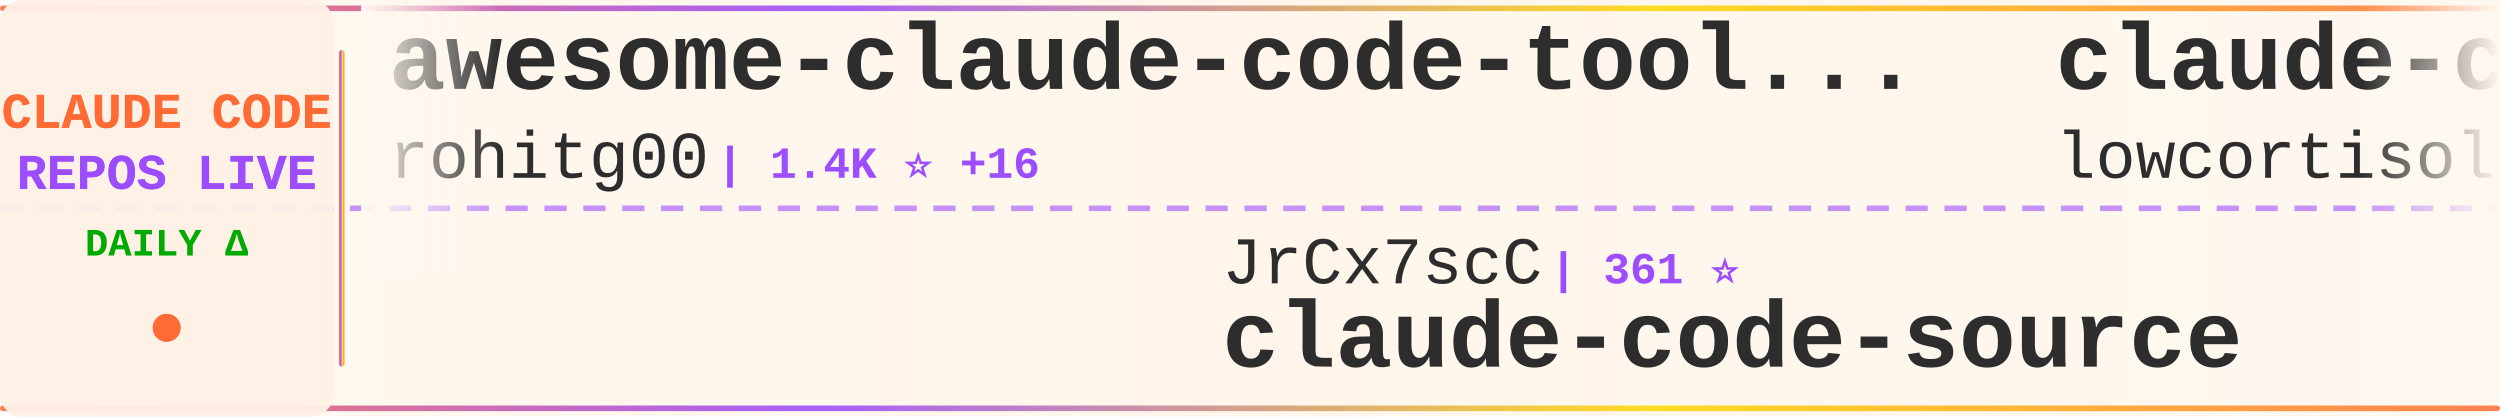
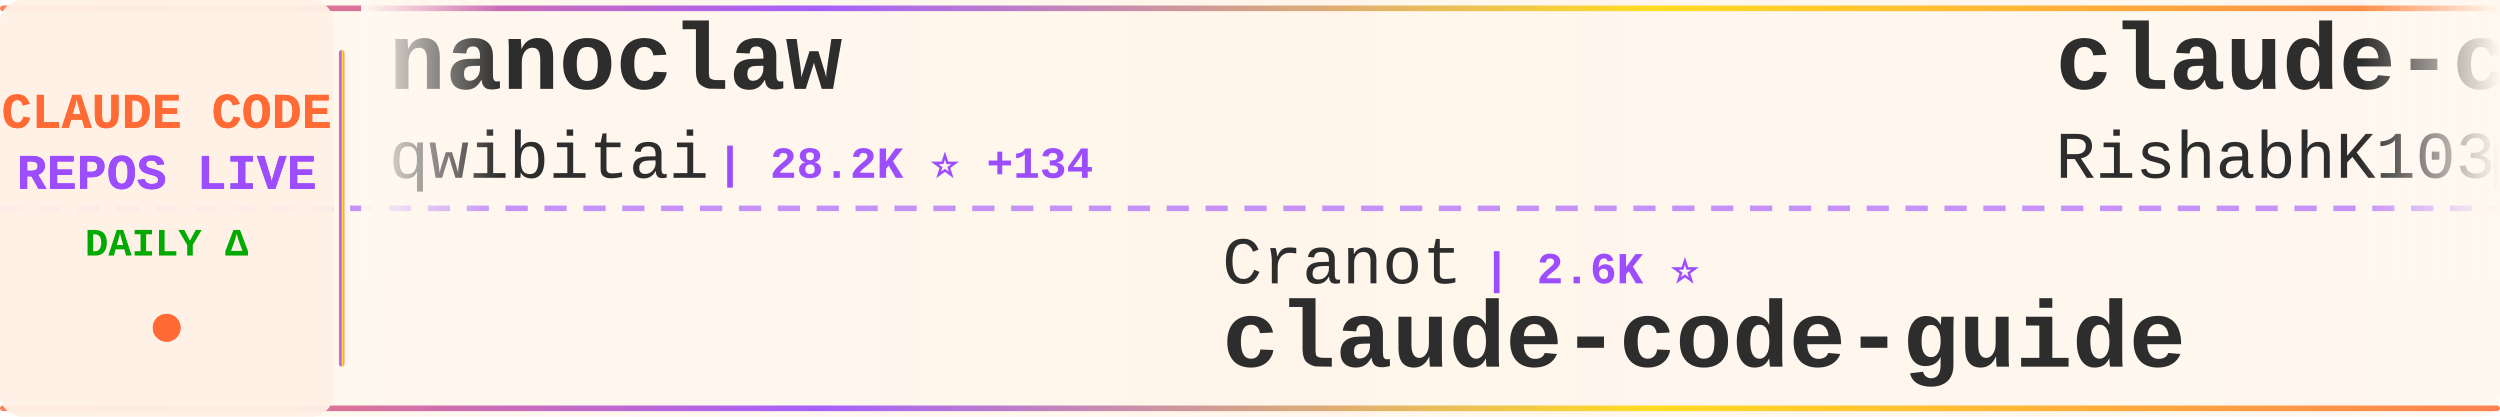
<svg xmlns="http://www.w3.org/2000/svg" width="900" height="150">
  <defs>
    <linearGradient id="tickerBg" x1="0%" y1="0%" x2="100%" y2="0%">
      <stop offset="0%" style="stop-color:#fff8f0;stop-opacity:0.98" />
      <stop offset="50%" style="stop-color:#fff5eb;stop-opacity:1" />
      <stop offset="100%" style="stop-color:#fff8f0;stop-opacity:0.98" />
    </linearGradient>
    <linearGradient id="borderGrad" x1="0%" y1="0%" x2="100%" y2="0%">
      <stop offset="0%" style="stop-color:#FF6B35;stop-opacity:0.85">
        <animate attributeName="stop-opacity" values="0.85;1;0.85" dur="2s" repeatCount="indefinite" />
      </stop>
      <stop offset="33%" style="stop-color:#9C4EFF;stop-opacity:0.9">
        <animate attributeName="stop-opacity" values="0.9;1;0.9" dur="2.2s" repeatCount="indefinite" />
      </stop>
      <stop offset="66%" style="stop-color:#FFD700;stop-opacity:0.85">
        <animate attributeName="stop-opacity" values="0.85;1;0.85" dur="1.8s" repeatCount="indefinite" />
      </stop>
      <stop offset="100%" style="stop-color:#FF6B35;stop-opacity:0.85">
        <animate attributeName="stop-opacity" values="0.85;1;0.85" dur="2s" repeatCount="indefinite" />
      </stop>
    </linearGradient>
    <filter id="textGlow">
      <feGaussianBlur stdDeviation="0.15" result="coloredBlur" />
      <feMerge>
        <feMergeNode in="coloredBlur" />
        <feMergeNode in="SourceGraphic" />
      </feMerge>
    </filter>
    <filter id="metricGlow">
      <feGaussianBlur stdDeviation="0.2" result="coloredBlur" />
      <feMerge>
        <feMergeNode in="coloredBlur" />
        <feMergeNode in="SourceGraphic" />
      </feMerge>
    </filter>
    <linearGradient id="leftFade" x1="0%" y1="0%" x2="100%" y2="0%">
      <stop offset="0%" style="stop-color:#fff8f0;stop-opacity:1" />
      <stop offset="100%" style="stop-color:#fff8f0;stop-opacity:0" />
    </linearGradient>
    <linearGradient id="rightFade" x1="0%" y1="0%" x2="100%" y2="0%">
      <stop offset="0%" style="stop-color:#fff8f0;stop-opacity:0" />
      <stop offset="100%" style="stop-color:#fff8f0;stop-opacity:1" />
    </linearGradient>
  </defs>
  <rect width="900" height="150" fill="url(#tickerBg)" rx="8" />
  <rect x="0" y="2" width="900" height="2" fill="url(#borderGrad)" rx="1" />
  <rect x="0" y="146" width="900" height="2" fill="url(#borderGrad)" rx="1" />
  <line x1="0" y1="75" x2="900" y2="75" stroke="#9C4EFF" stroke-width="2" stroke-dasharray="8 6" opacity="0.6" />
  <rect x="0" y="0" width="120" height="150" fill="#fff0e6" opacity="0.95" rx="8" />
  <text x="60" y="46" font-family="'Courier New', monospace" font-size="18" font-weight="bold" fill="#FF6B35" text-anchor="middle" filter="url(#textGlow)">
    CLAUDE CODE
  </text>
  <text x="60" y="68" font-family="'Courier New', monospace" font-size="18" font-weight="bold" fill="#9C4EFF" text-anchor="middle" filter="url(#textGlow)">
    REPOS LIVE
  </text>
  <text x="60" y="92" font-family="'Courier New', monospace" font-size="14" font-weight="bold" fill="#00aa00" text-anchor="middle">
    DAILY Δ
  </text>
  <circle cx="60" cy="118" r="5" fill="#FF6B35" filter="url(#metricGlow)">
    <animate attributeName="r" values="4;6;4" dur="1.5s" repeatCount="indefinite" />
    <animate attributeName="opacity" values="0.6;1;0.6" dur="1.5s" repeatCount="indefinite" />
  </circle>
  <rect x="122" y="18" width="2" height="114" fill="url(#borderGrad)" rx="1" />
  <clipPath id="tickerClip">
    <rect x="130" y="0" width="770" height="150" />
  </clipPath>
  <g clip-path="url(#tickerClip)">
    <g id="tickerItems">
      <animateTransform attributeName="transform" attributeType="XML" type="translate" from="0 0" to="-3000 0" dur="54s" repeatCount="indefinite" />
      <g transform="translate(0, 0)">
-         <text x="140" y="32" font-family="'Courier New', monospace" font-size="34" font-weight="bold" fill="#2d2d2d">awesome-claude-code-tool...</text>
-         <text x="140" y="64" font-family="'Courier New', monospace" font-size="24" font-weight="normal" fill="#2d2d2d" opacity="1.0">rohitg00</text>
-         <text x="258" y="64" font-family="'Courier New', monospace" font-size="16" font-weight="bold" fill="#9C4EFF"> | 1.4K ⭐ +16</text>
+         <text x="140" y="32" font-family="'Courier New', monospace" font-size="34" font-weight="bold" fill="#2d2d2d">nanoclaw</text>
+         <text x="140" y="64" font-family="'Courier New', monospace" font-size="24" font-weight="normal" fill="#2d2d2d" opacity="1.0">qwibitai</text>
+         <text x="258" y="64" font-family="'Courier New', monospace" font-size="16" font-weight="bold" fill="#9C4EFF"> | 28.2K ⭐ +134</text>
      </g>
      <g transform="translate(300, 0)">
-         <text x="140" y="102" font-family="'Courier New', monospace" font-size="24" font-weight="normal" fill="#2d2d2d" opacity="1.0">JrCx7scC</text>
-         <text x="258" y="102" font-family="'Courier New', monospace" font-size="16" font-weight="bold" fill="#9C4EFF"> | 361 ⭐</text>
-         <text x="140" y="132" font-family="'Courier New', monospace" font-size="34" font-weight="bold" fill="#2d2d2d">claude-code-source</text>
+         <text x="140" y="102" font-family="'Courier New', monospace" font-size="24" font-weight="normal" fill="#2d2d2d" opacity="1.0">Cranot</text>
+         <text x="234" y="102" font-family="'Courier New', monospace" font-size="16" font-weight="bold" fill="#9C4EFF"> | 2.6K ⭐</text>
+         <text x="140" y="132" font-family="'Courier New', monospace" font-size="34" font-weight="bold" fill="#2d2d2d">claude-code-guide</text>
      </g>
      <g transform="translate(600, 0)">
        <text x="140" y="32" font-family="'Courier New', monospace" font-size="34" font-weight="bold" fill="#2d2d2d">claude-code</text>
-         <text x="140" y="64" font-family="'Courier New', monospace" font-size="24" font-weight="normal" fill="#2d2d2d" opacity="1.0">lowcortisolprogrammer</text>
-         <text x="414" y="64" font-family="'Courier New', monospace" font-size="16" font-weight="bold" fill="#9C4EFF"> | 173 ⭐</text>
+         <text x="140" y="64" font-family="'Courier New', monospace" font-size="24" font-weight="normal" fill="#2d2d2d" opacity="1.0">RishabhK103</text>
+         <text x="294" y="64" font-family="'Courier New', monospace" font-size="16" font-weight="bold" fill="#9C4EFF"> | 70 ⭐ +1</text>
      </g>
      <g transform="translate(900, 0)">
-         <text x="140" y="102" font-family="'Courier New', monospace" font-size="24" font-weight="normal" fill="#2d2d2d" opacity="1.0">mehmoodosman</text>
-         <text x="306" y="102" font-family="'Courier New', monospace" font-size="16" font-weight="bold" fill="#9C4EFF"> | 167 ⭐</text>
+         <text x="140" y="102" font-family="'Courier New', monospace" font-size="24" font-weight="normal" fill="#2d2d2d" opacity="1.0">Windy3f3f3f3f</text>
+         <text x="318" y="102" font-family="'Courier New', monospace" font-size="16" font-weight="bold" fill="#9C4EFF"> | 2.0K ⭐ +14</text>
+         <text x="140" y="132" font-family="'Courier New', monospace" font-size="34" font-weight="bold" fill="#2d2d2d">how-claude-code-works</text>
+       </g>
+       <g transform="translate(1200, 0)">
+         <text x="140" y="32" font-family="'Courier New', monospace" font-size="34" font-weight="bold" fill="#2d2d2d">claude-code-ultimate-gui...</text>
+         <text x="140" y="64" font-family="'Courier New', monospace" font-size="24" font-weight="normal" fill="#2d2d2d" opacity="1.0">FlorianBruniaux</text>
+         <text x="342" y="64" font-family="'Courier New', monospace" font-size="16" font-weight="bold" fill="#9C4EFF"> | 4.0K ⭐ +26</text>
+       </g>
+       <g transform="translate(1500, 0)">
+         <text x="140" y="102" font-family="'Courier New', monospace" font-size="24" font-weight="normal" fill="#2d2d2d" opacity="1.0">anthropics</text>
+         <text x="282" y="102" font-family="'Courier New', monospace" font-size="16" font-weight="bold" fill="#9C4EFF"> | 802 ⭐ +1</text>
+         <text x="140" y="132" font-family="'Courier New', monospace" font-size="34" font-weight="bold" fill="#2d2d2d">claude-code-base-action</text>
+       </g>
+       <g transform="translate(1800, 0)">
+         <text x="140" y="32" font-family="'Courier New', monospace" font-size="34" font-weight="bold" fill="#2d2d2d">claude-code-prompts</text>
+         <text x="140" y="64" font-family="'Courier New', monospace" font-size="24" font-weight="normal" fill="#2d2d2d" opacity="1.0">repowise-dev</text>
+         <text x="306" y="64" font-family="'Courier New', monospace" font-size="16" font-weight="bold" fill="#9C4EFF"> | 972 ⭐ +7</text>
+       </g>
+       <g transform="translate(2100, 0)">
+         <text x="140" y="102" font-family="'Courier New', monospace" font-size="24" font-weight="normal" fill="#2d2d2d" opacity="1.0">lowcortisolprogrammer</text>
+         <text x="414" y="102" font-family="'Courier New', monospace" font-size="16" font-weight="bold" fill="#9C4EFF"> | 173 ⭐</text>
        <text x="140" y="132" font-family="'Courier New', monospace" font-size="34" font-weight="bold" fill="#2d2d2d">claude-code</text>
      </g>
-       <g transform="translate(1200, 0)">
-         <text x="140" y="32" font-family="'Courier New', monospace" font-size="34" font-weight="bold" fill="#2d2d2d">claude-code</text>
-         <text x="140" y="64" font-family="'Courier New', monospace" font-size="24" font-weight="normal" fill="#2d2d2d" opacity="1.0">yasasbanukaofficial</text>
-         <text x="390" y="64" font-family="'Courier New', monospace" font-size="16" font-weight="bold" fill="#9C4EFF"> | 2.9K ⭐ +28</text>
-       </g>
-       <g transform="translate(1500, 0)">
-         <text x="140" y="102" font-family="'Courier New', monospace" font-size="24" font-weight="normal" fill="#2d2d2d" opacity="1.0">OneRedOak</text>
-         <text x="270" y="102" font-family="'Courier New', monospace" font-size="16" font-weight="bold" fill="#9C4EFF"> | 3.8K ⭐</text>
-         <text x="140" y="132" font-family="'Courier New', monospace" font-size="34" font-weight="bold" fill="#2d2d2d">claude-code-workflows</text>
-       </g>
-       <g transform="translate(1800, 0)">
-         <text x="140" y="32" font-family="'Courier New', monospace" font-size="34" font-weight="bold" fill="#2d2d2d">claude-code-guide</text>
-         <text x="140" y="64" font-family="'Courier New', monospace" font-size="24" font-weight="normal" fill="#2d2d2d" opacity="1.0">Cranot</text>
-         <text x="234" y="64" font-family="'Courier New', monospace" font-size="16" font-weight="bold" fill="#9C4EFF"> | 2.6K ⭐</text>
-       </g>
-       <g transform="translate(2100, 0)">
-         <text x="140" y="102" font-family="'Courier New', monospace" font-size="24" font-weight="normal" fill="#2d2d2d" opacity="1.0">KimYx0207</text>
-         <text x="270" y="102" font-family="'Courier New', monospace" font-size="16" font-weight="bold" fill="#9C4EFF"> | 3.5K ⭐ +14</text>
-         <text x="140" y="132" font-family="'Courier New', monospace" font-size="34" font-weight="bold" fill="#2d2d2d">Claude-Code-x-OpenClaw-G...</text>
-       </g>
      <g transform="translate(2400, 0)">
-         <text x="140" y="32" font-family="'Courier New', monospace" font-size="34" font-weight="bold" fill="#2d2d2d">claude-code-reverse</text>
-         <text x="140" y="64" font-family="'Courier New', monospace" font-size="24" font-weight="normal" fill="#2d2d2d" opacity="1.0">Yuyz0112</text>
-         <text x="258" y="64" font-family="'Courier New', monospace" font-size="16" font-weight="bold" fill="#9C4EFF"> | 2.4K ⭐ +2</text>
+         <text x="140" y="32" font-family="'Courier New', monospace" font-size="34" font-weight="bold" fill="#2d2d2d">agents</text>
+         <text x="140" y="64" font-family="'Courier New', monospace" font-size="24" font-weight="normal" fill="#2d2d2d" opacity="1.0">wshobson</text>
+         <text x="258" y="64" font-family="'Courier New', monospace" font-size="16" font-weight="bold" fill="#9C4EFF"> | 34.4K ⭐ +71</text>
      </g>
      <g transform="translate(2700, 0)">
-         <text x="140" y="102" font-family="'Courier New', monospace" font-size="24" font-weight="normal" fill="#2d2d2d" opacity="1.0">T-Lab-CUHKSZ</text>
-         <text x="306" y="102" font-family="'Courier New', monospace" font-size="16" font-weight="bold" fill="#9C4EFF"> | 296 ⭐ +4</text>
-         <text x="140" y="132" font-family="'Courier New', monospace" font-size="34" font-weight="bold" fill="#2d2d2d">claude-code</text>
+         <text x="140" y="102" font-family="'Courier New', monospace" font-size="24" font-weight="normal" fill="#2d2d2d" opacity="1.0">frankbria</text>
+         <text x="270" y="102" font-family="'Courier New', monospace" font-size="16" font-weight="bold" fill="#9C4EFF"> | 8.9K ⭐ +17</text>
+         <text x="140" y="132" font-family="'Courier New', monospace" font-size="34" font-weight="bold" fill="#2d2d2d">ralph-claude-code</text>
      </g>
      <g transform="translate(3000, 0)">
-         <text x="140" y="32" font-family="'Courier New', monospace" font-size="34" font-weight="bold" fill="#2d2d2d">awesome-claude-code-tool...</text>
-         <text x="140" y="64" font-family="'Courier New', monospace" font-size="24" font-weight="normal" fill="#2d2d2d" opacity="1.0">rohitg00</text>
-         <text x="258" y="64" font-family="'Courier New', monospace" font-size="16" font-weight="bold" fill="#9C4EFF"> | 1.4K ⭐ +16</text>
+         <text x="140" y="32" font-family="'Courier New', monospace" font-size="34" font-weight="bold" fill="#2d2d2d">nanoclaw</text>
+         <text x="140" y="64" font-family="'Courier New', monospace" font-size="24" font-weight="normal" fill="#2d2d2d" opacity="1.0">qwibitai</text>
+         <text x="258" y="64" font-family="'Courier New', monospace" font-size="16" font-weight="bold" fill="#9C4EFF"> | 28.2K ⭐ +134</text>
      </g>
      <g transform="translate(3300, 0)">
-         <text x="140" y="102" font-family="'Courier New', monospace" font-size="24" font-weight="normal" fill="#2d2d2d" opacity="1.0">JrCx7scC</text>
-         <text x="258" y="102" font-family="'Courier New', monospace" font-size="16" font-weight="bold" fill="#9C4EFF"> | 361 ⭐</text>
-         <text x="140" y="132" font-family="'Courier New', monospace" font-size="34" font-weight="bold" fill="#2d2d2d">claude-code-source</text>
+         <text x="140" y="102" font-family="'Courier New', monospace" font-size="24" font-weight="normal" fill="#2d2d2d" opacity="1.0">Cranot</text>
+         <text x="234" y="102" font-family="'Courier New', monospace" font-size="16" font-weight="bold" fill="#9C4EFF"> | 2.6K ⭐</text>
+         <text x="140" y="132" font-family="'Courier New', monospace" font-size="34" font-weight="bold" fill="#2d2d2d">claude-code-guide</text>
      </g>
      <g transform="translate(3600, 0)">
        <text x="140" y="32" font-family="'Courier New', monospace" font-size="34" font-weight="bold" fill="#2d2d2d">claude-code</text>
-         <text x="140" y="64" font-family="'Courier New', monospace" font-size="24" font-weight="normal" fill="#2d2d2d" opacity="1.0">lowcortisolprogrammer</text>
-         <text x="414" y="64" font-family="'Courier New', monospace" font-size="16" font-weight="bold" fill="#9C4EFF"> | 173 ⭐</text>
+         <text x="140" y="64" font-family="'Courier New', monospace" font-size="24" font-weight="normal" fill="#2d2d2d" opacity="1.0">RishabhK103</text>
+         <text x="294" y="64" font-family="'Courier New', monospace" font-size="16" font-weight="bold" fill="#9C4EFF"> | 70 ⭐ +1</text>
      </g>
      <g transform="translate(3900, 0)">
-         <text x="140" y="102" font-family="'Courier New', monospace" font-size="24" font-weight="normal" fill="#2d2d2d" opacity="1.0">mehmoodosman</text>
-         <text x="306" y="102" font-family="'Courier New', monospace" font-size="16" font-weight="bold" fill="#9C4EFF"> | 167 ⭐</text>
-         <text x="140" y="132" font-family="'Courier New', monospace" font-size="34" font-weight="bold" fill="#2d2d2d">claude-code</text>
+         <text x="140" y="102" font-family="'Courier New', monospace" font-size="24" font-weight="normal" fill="#2d2d2d" opacity="1.0">Windy3f3f3f3f</text>
+         <text x="318" y="102" font-family="'Courier New', monospace" font-size="16" font-weight="bold" fill="#9C4EFF"> | 2.0K ⭐ +14</text>
+         <text x="140" y="132" font-family="'Courier New', monospace" font-size="34" font-weight="bold" fill="#2d2d2d">how-claude-code-works</text>
      </g>
    </g>
  </g>
  <rect x="130" y="0" width="50" height="100" fill="url(#leftFade)" />
  <rect x="850" y="0" width="50" height="100" fill="url(#rightFade)" />
</svg>
